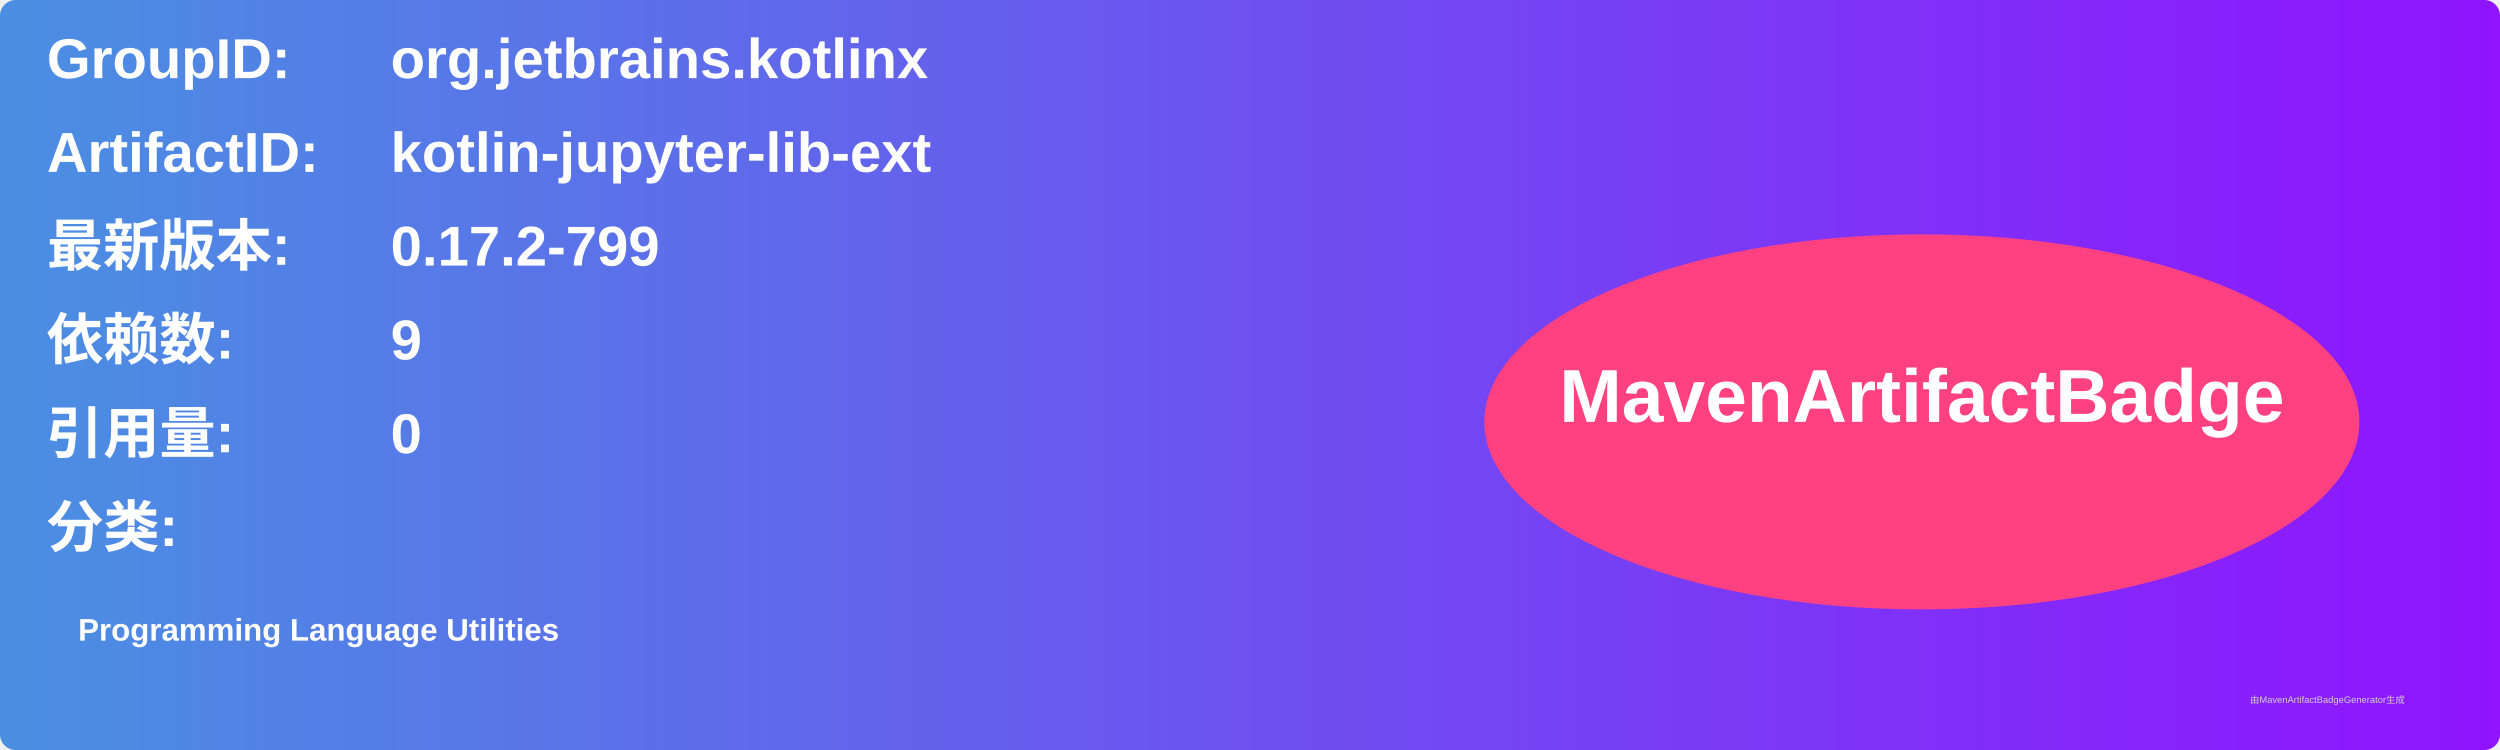
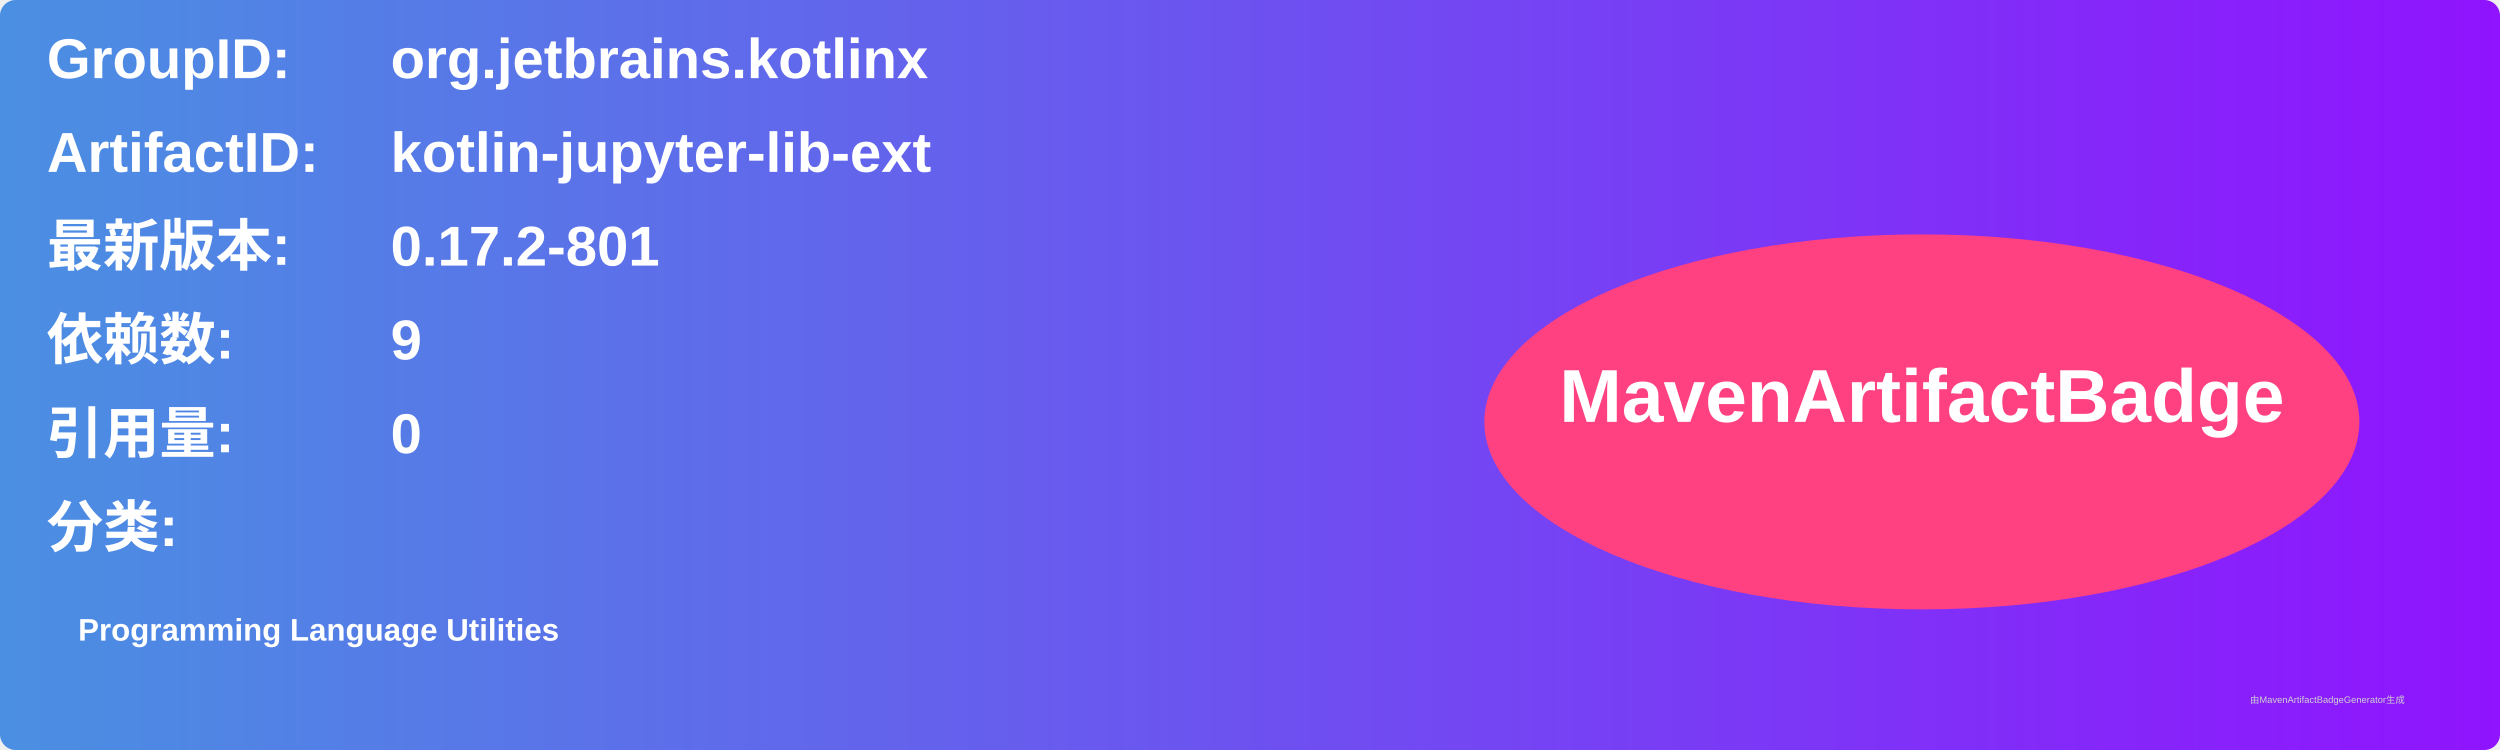
<svg xmlns="http://www.w3.org/2000/svg" width="800" height="240" viewBox="0 0 800 240">
  <linearGradient id="grad" x1="0%" y1="0%" x2="100%" y2="0%">
    <stop offset="0%" stop-color="#4a90e2" />
    <stop offset="100%" stop-color="#9013fe" />
  </linearGradient>
  <rect width="100%" height="100%" rx="5" ry="5" fill="url(#grad)" />
  <g transform="translate(15, 15)">
    <text x="0" y="10" font-family="Arial" font-size="18" fill="white" font-weight="bold" width="260">GroupID:</text>
    <text x="110" y="10" font-family="Arial" font-size="18" fill="white" font-weight="bold" width="460">org.jetbrains.kotlinx</text>
    <text x="0" y="40" font-family="Arial" font-size="18" fill="white" font-weight="bold" width="260">ArtifactID:</text>
    <text x="110" y="40" font-family="Arial" font-size="18" fill="white" font-weight="bold" width="460">kotlin-jupyter-lib-ext</text>
    <text x="0" y="70" font-family="Arial" font-size="18" fill="white" font-weight="bold">最新版本:</text>
    <text x="110" y="70" font-family="Arial" font-size="18" fill="white" font-weight="bold">
-       <tspan font-weight="bold">0.17.2-799</tspan>
+       <tspan font-weight="bold">0.17.2-801</tspan>
    </text>
    <text x="0" y="100" font-family="Arial" font-size="18" fill="white" font-weight="bold">依赖数: </text>
    <text x="110" y="100" font-family="Arial" font-size="18" fill="white">
      <tspan font-weight="bold">9</tspan>
    </text>
    <text x="0" y="130" font-family="Arial" font-size="18" fill="white" font-weight="bold">引用量: </text>
    <text x="110" y="130" font-family="Arial" font-size="18" fill="white">
      <tspan font-weight="bold">0</tspan>
    </text>
    <text x="0" y="160" font-family="Arial" font-size="18" fill="white" font-weight="bold">分类:</text>
    <text x="10" y="190" font-family="Arial" font-size="10" fill="white">
      <tspan font-weight="bold">Programming Language Utilities</tspan>
    </text>
    <ellipse cx="600" cy="120" rx="140" ry="60" fill="#ff4081" />
    <text x="600" y="120" text-anchor="middle" font-family="Arial" font-size="24" fill="white" font-weight="bold">MavenArtifactBadge</text>
  </g>
  <text x="720" y="225" font-family="Arial" font-size="3" fill="#d0d0d0">由MavenArtifactBadgeGenerator生成</text>
</svg>
